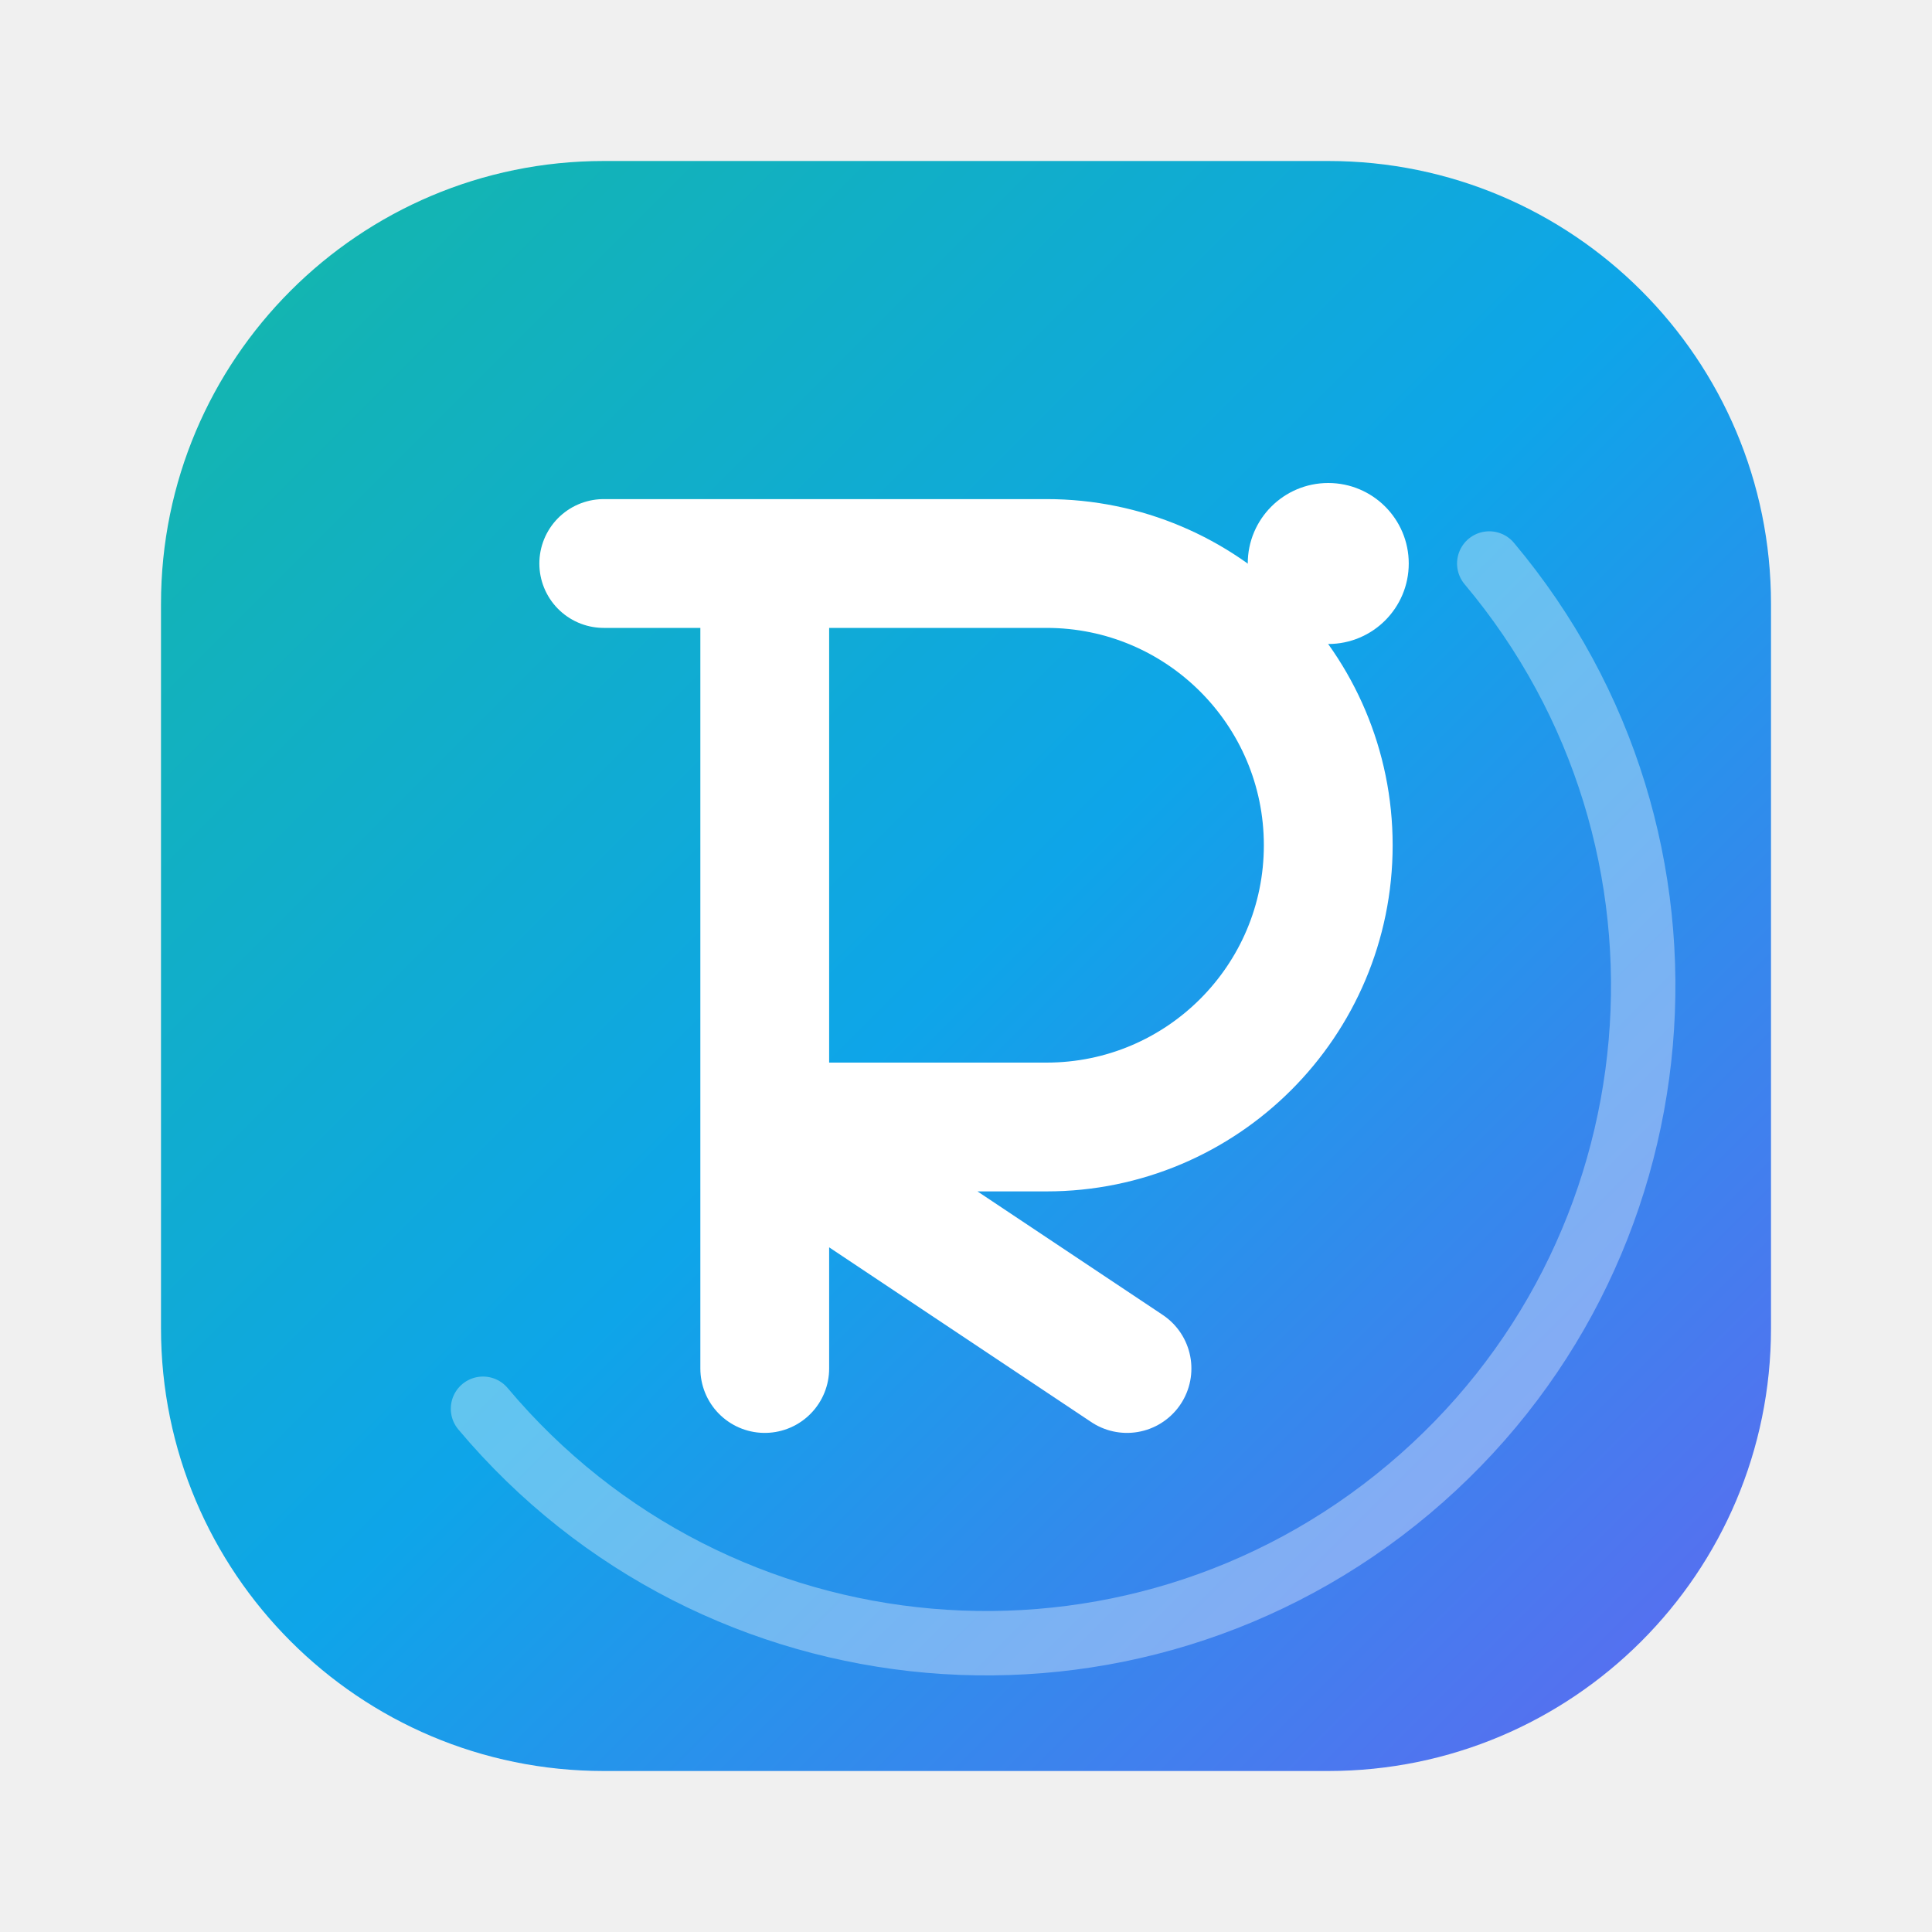
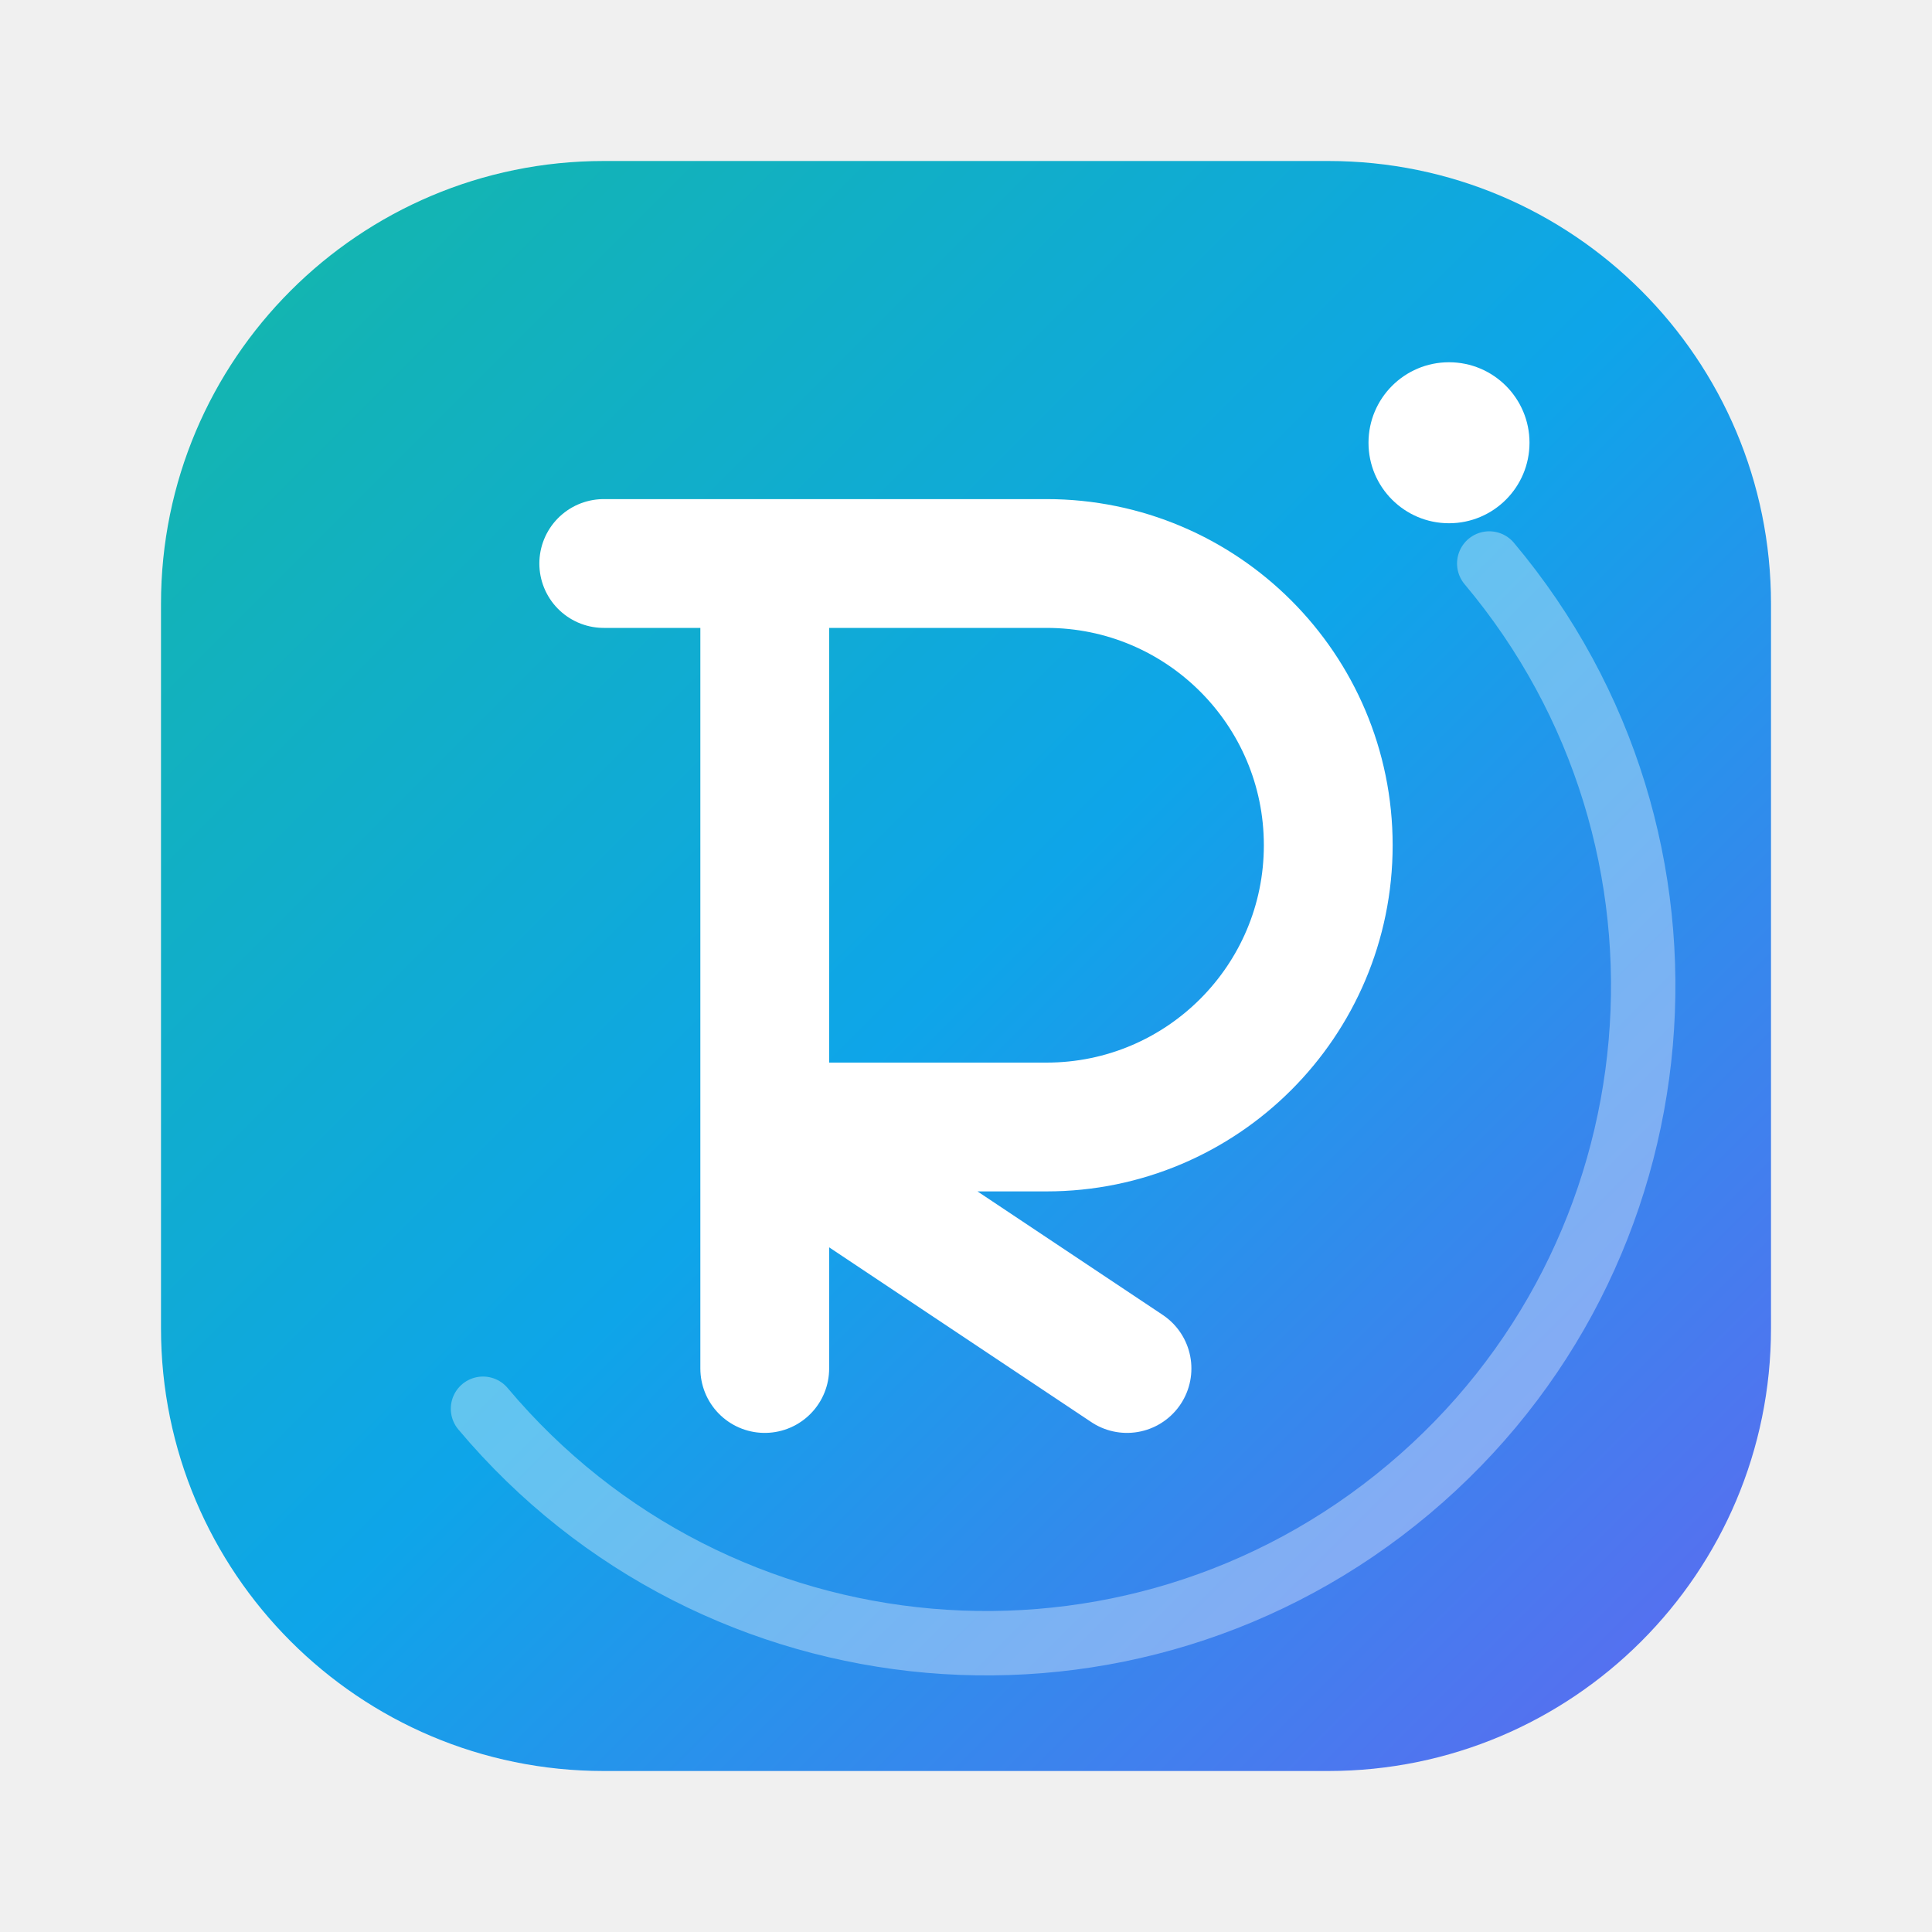
<svg xmlns="http://www.w3.org/2000/svg" viewBox="0 0 48 48" width="48" height="48">
  <defs>
    <linearGradient id="g" x1="0%" y1="0%" x2="100%" y2="100%">
      <stop offset="0%" stop-color="#14B8A6" />
      <stop offset="50%" stop-color="#0EA5E9" />
      <stop offset="100%" stop-color="#6366F1" />
    </linearGradient>
  </defs>
  <rect x="4" y="4" width="40" height="40" rx="11" fill="url(#g)" />
  <path d="M37 14 a15 15 0 0 1 -25 21" fill="none" stroke="white" stroke-opacity="0.35" stroke-width="1.6" stroke-linecap="round" />
  <path d="M15 14 h11 a7 7 0 0 1 0 14 h-7 l9 6 M19 14 v20" fill="none" stroke="white" stroke-width="3.2" stroke-linecap="round" stroke-linejoin="round" />
-   <circle cx="33" cy="14" r="2" fill="white" />
+   <circle cx="36" cy="11" r="2" fill="white" />
</svg>
